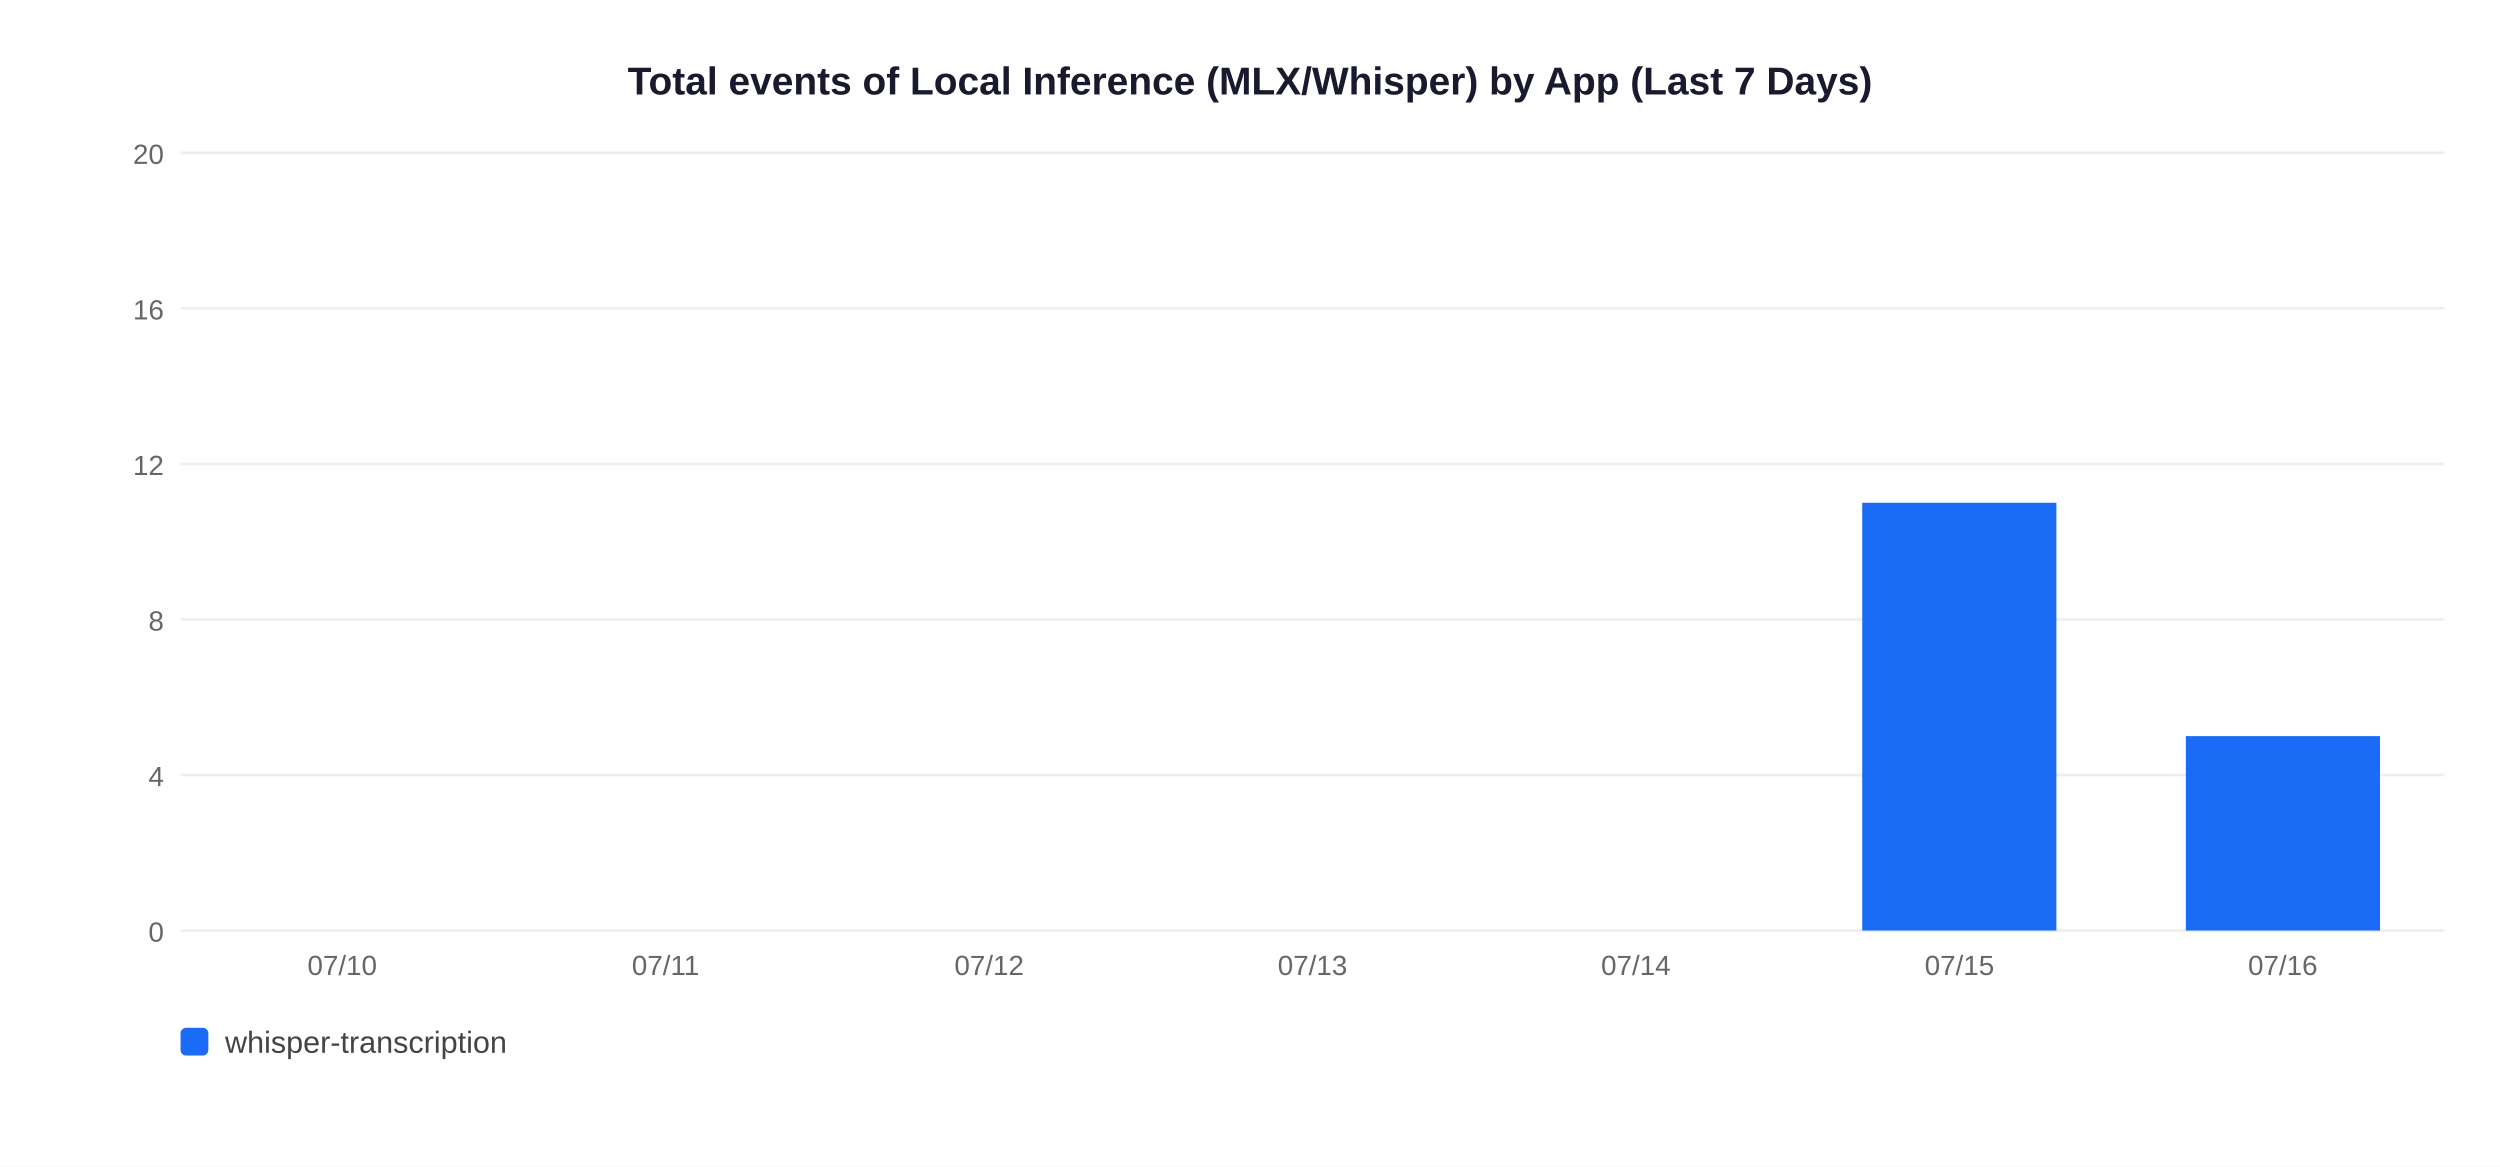
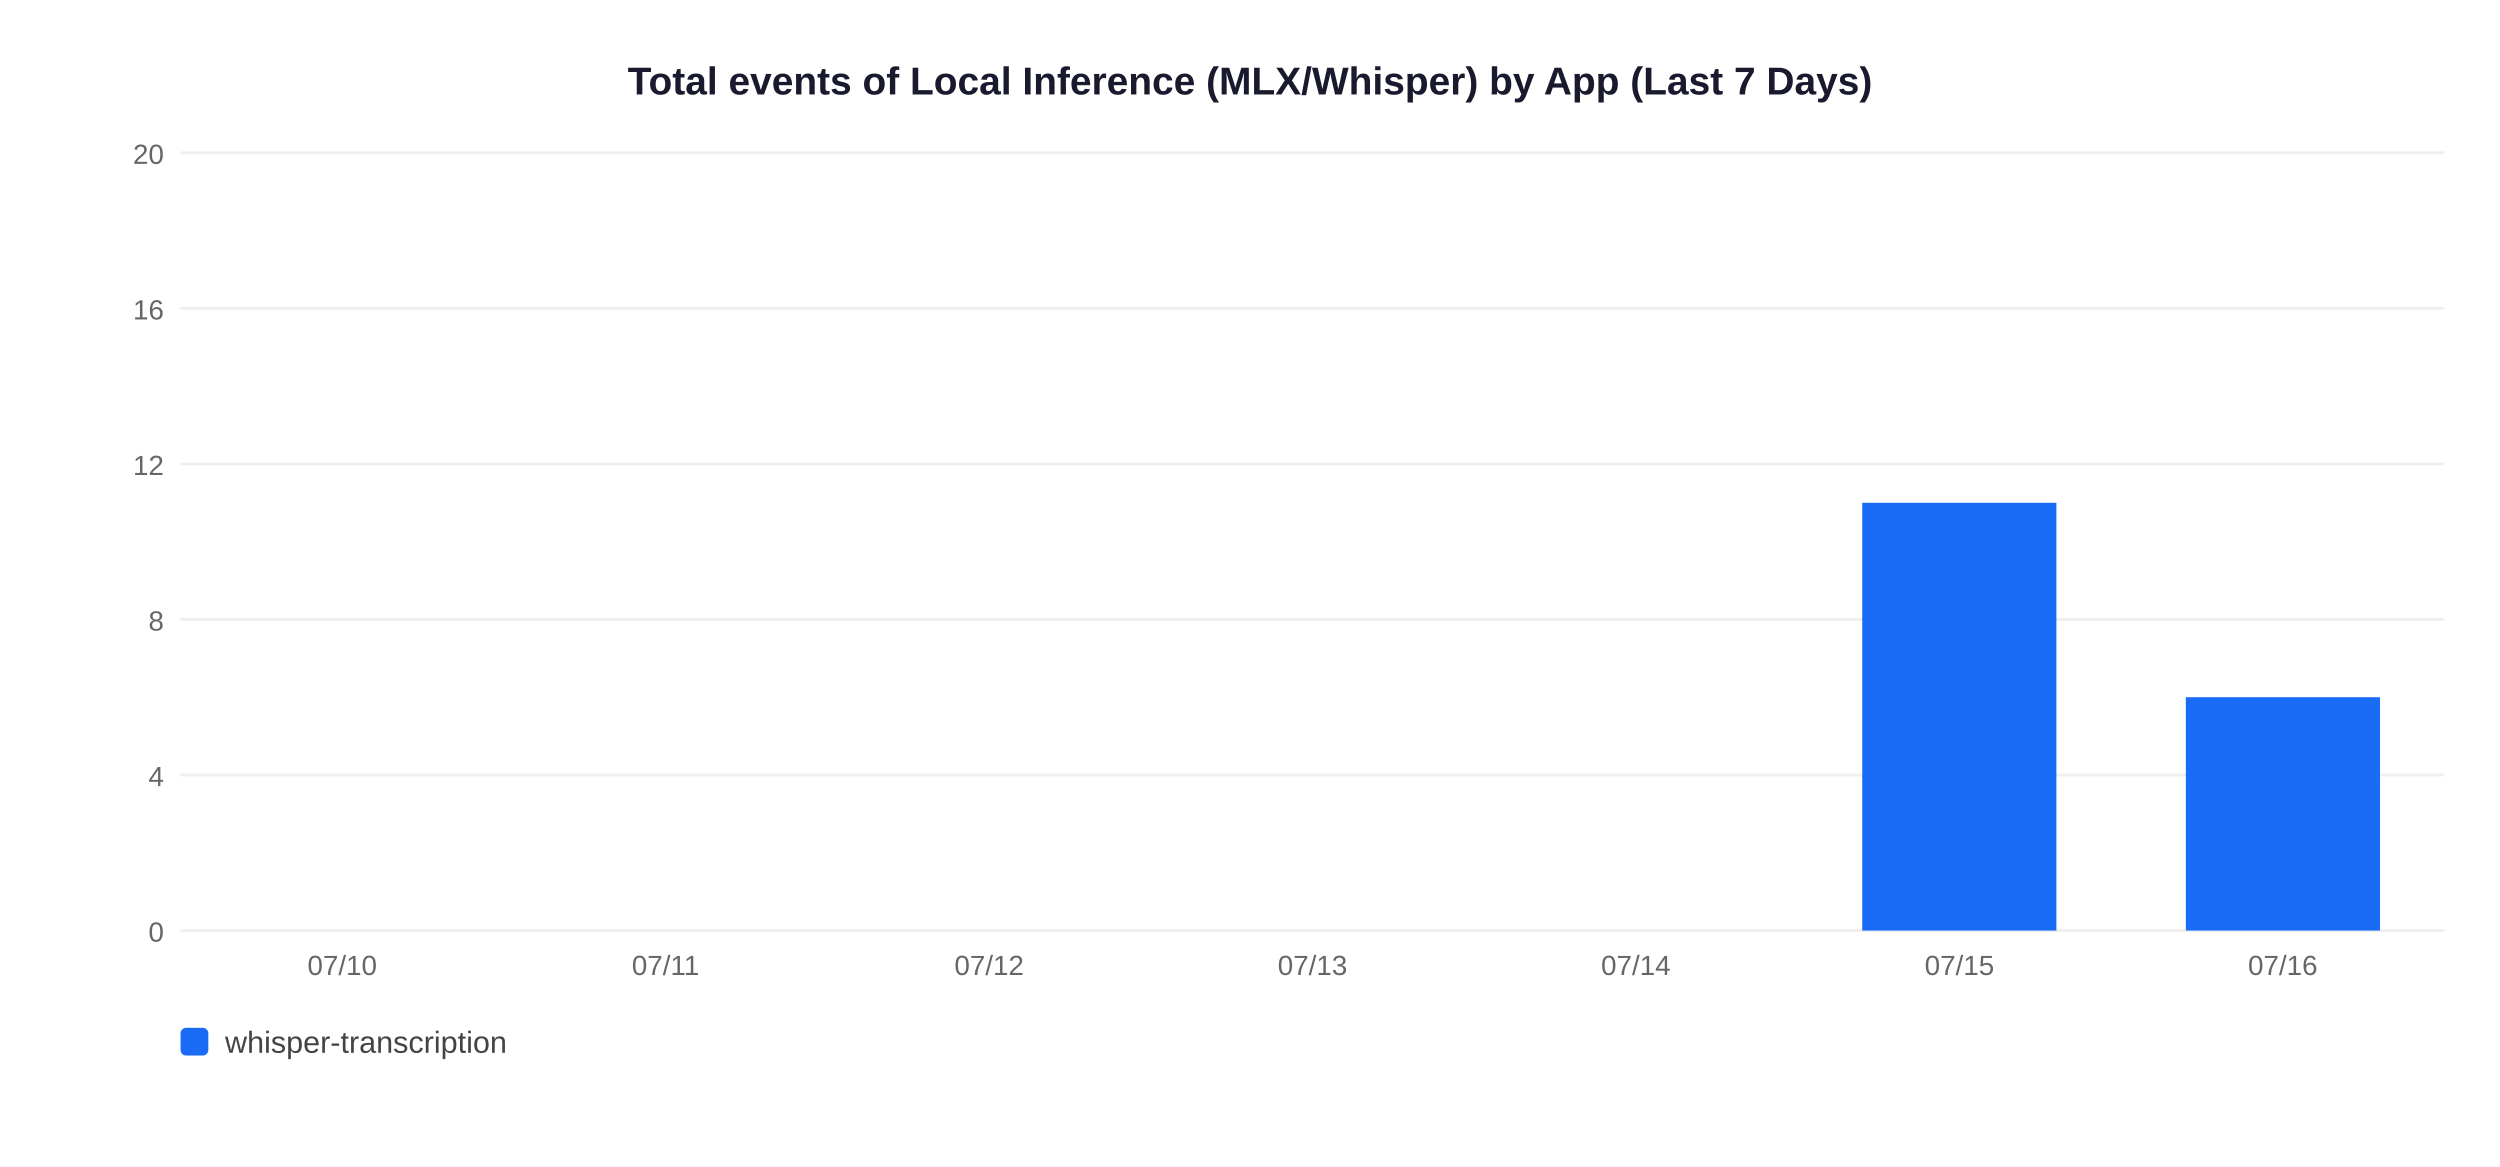
<svg xmlns="http://www.w3.org/2000/svg" width="900" height="420">
  <rect width="900" height="420" fill="white" />
  <text x="450" y="34" text-anchor="middle" font-size="14" font-weight="bold" font-family="Arial,sans-serif" fill="#1a1a2e">Total events of Local Inference (MLX/Whisper) by App (Last 7 Days)</text>
  <line x1="65" y1="335" x2="880" y2="335" stroke="#EEEEEE" stroke-width="1" />
  <text x="59" y="339" text-anchor="end" font-size="10" font-family="Arial,sans-serif" fill="#666">0</text>
  <line x1="65" y1="279" x2="880" y2="279" stroke="#EEEEEE" stroke-width="1" />
  <text x="59" y="283" text-anchor="end" font-size="10" font-family="Arial,sans-serif" fill="#666">4</text>
  <line x1="65" y1="223" x2="880" y2="223" stroke="#EEEEEE" stroke-width="1" />
  <text x="59" y="227" text-anchor="end" font-size="10" font-family="Arial,sans-serif" fill="#666">8</text>
  <line x1="65" y1="167" x2="880" y2="167" stroke="#EEEEEE" stroke-width="1" />
  <text x="59" y="171" text-anchor="end" font-size="10" font-family="Arial,sans-serif" fill="#666">12</text>
  <line x1="65" y1="111" x2="880" y2="111" stroke="#EEEEEE" stroke-width="1" />
  <text x="59" y="115" text-anchor="end" font-size="10" font-family="Arial,sans-serif" fill="#666">16</text>
  <line x1="65" y1="55" x2="880" y2="55" stroke="#EEEEEE" stroke-width="1" />
  <text x="59" y="59" text-anchor="end" font-size="10" font-family="Arial,sans-serif" fill="#666">20</text>
  <text x="123.2" y="351" text-anchor="middle" font-size="10" font-family="Arial,sans-serif" fill="#666">07/10</text>
  <text x="239.6" y="351" text-anchor="middle" font-size="10" font-family="Arial,sans-serif" fill="#666">07/11</text>
  <text x="356.1" y="351" text-anchor="middle" font-size="10" font-family="Arial,sans-serif" fill="#666">07/12</text>
  <text x="472.5" y="351" text-anchor="middle" font-size="10" font-family="Arial,sans-serif" fill="#666">07/13</text>
  <text x="588.9" y="351" text-anchor="middle" font-size="10" font-family="Arial,sans-serif" fill="#666">07/14</text>
  <rect x="670.4" y="181.0" width="69.9" height="154.0" fill="#1A6CF7" />
  <text x="705.4" y="351" text-anchor="middle" font-size="10" font-family="Arial,sans-serif" fill="#666">07/15</text>
-   <rect x="786.9" y="265.0" width="69.9" height="70.0" fill="#1A6CF7" />
+   <rect x="786.9" y="251.0" width="69.9" height="84.0" fill="#1A6CF7" />
  <text x="821.8" y="351" text-anchor="middle" font-size="10" font-family="Arial,sans-serif" fill="#666">07/16</text>
  <rect x="65" y="370" width="10" height="10" rx="2" fill="#1A6CF7" />
  <text x="81" y="379" font-size="11" font-family="Arial,sans-serif" fill="#444">whisper-transcription</text>
</svg>
